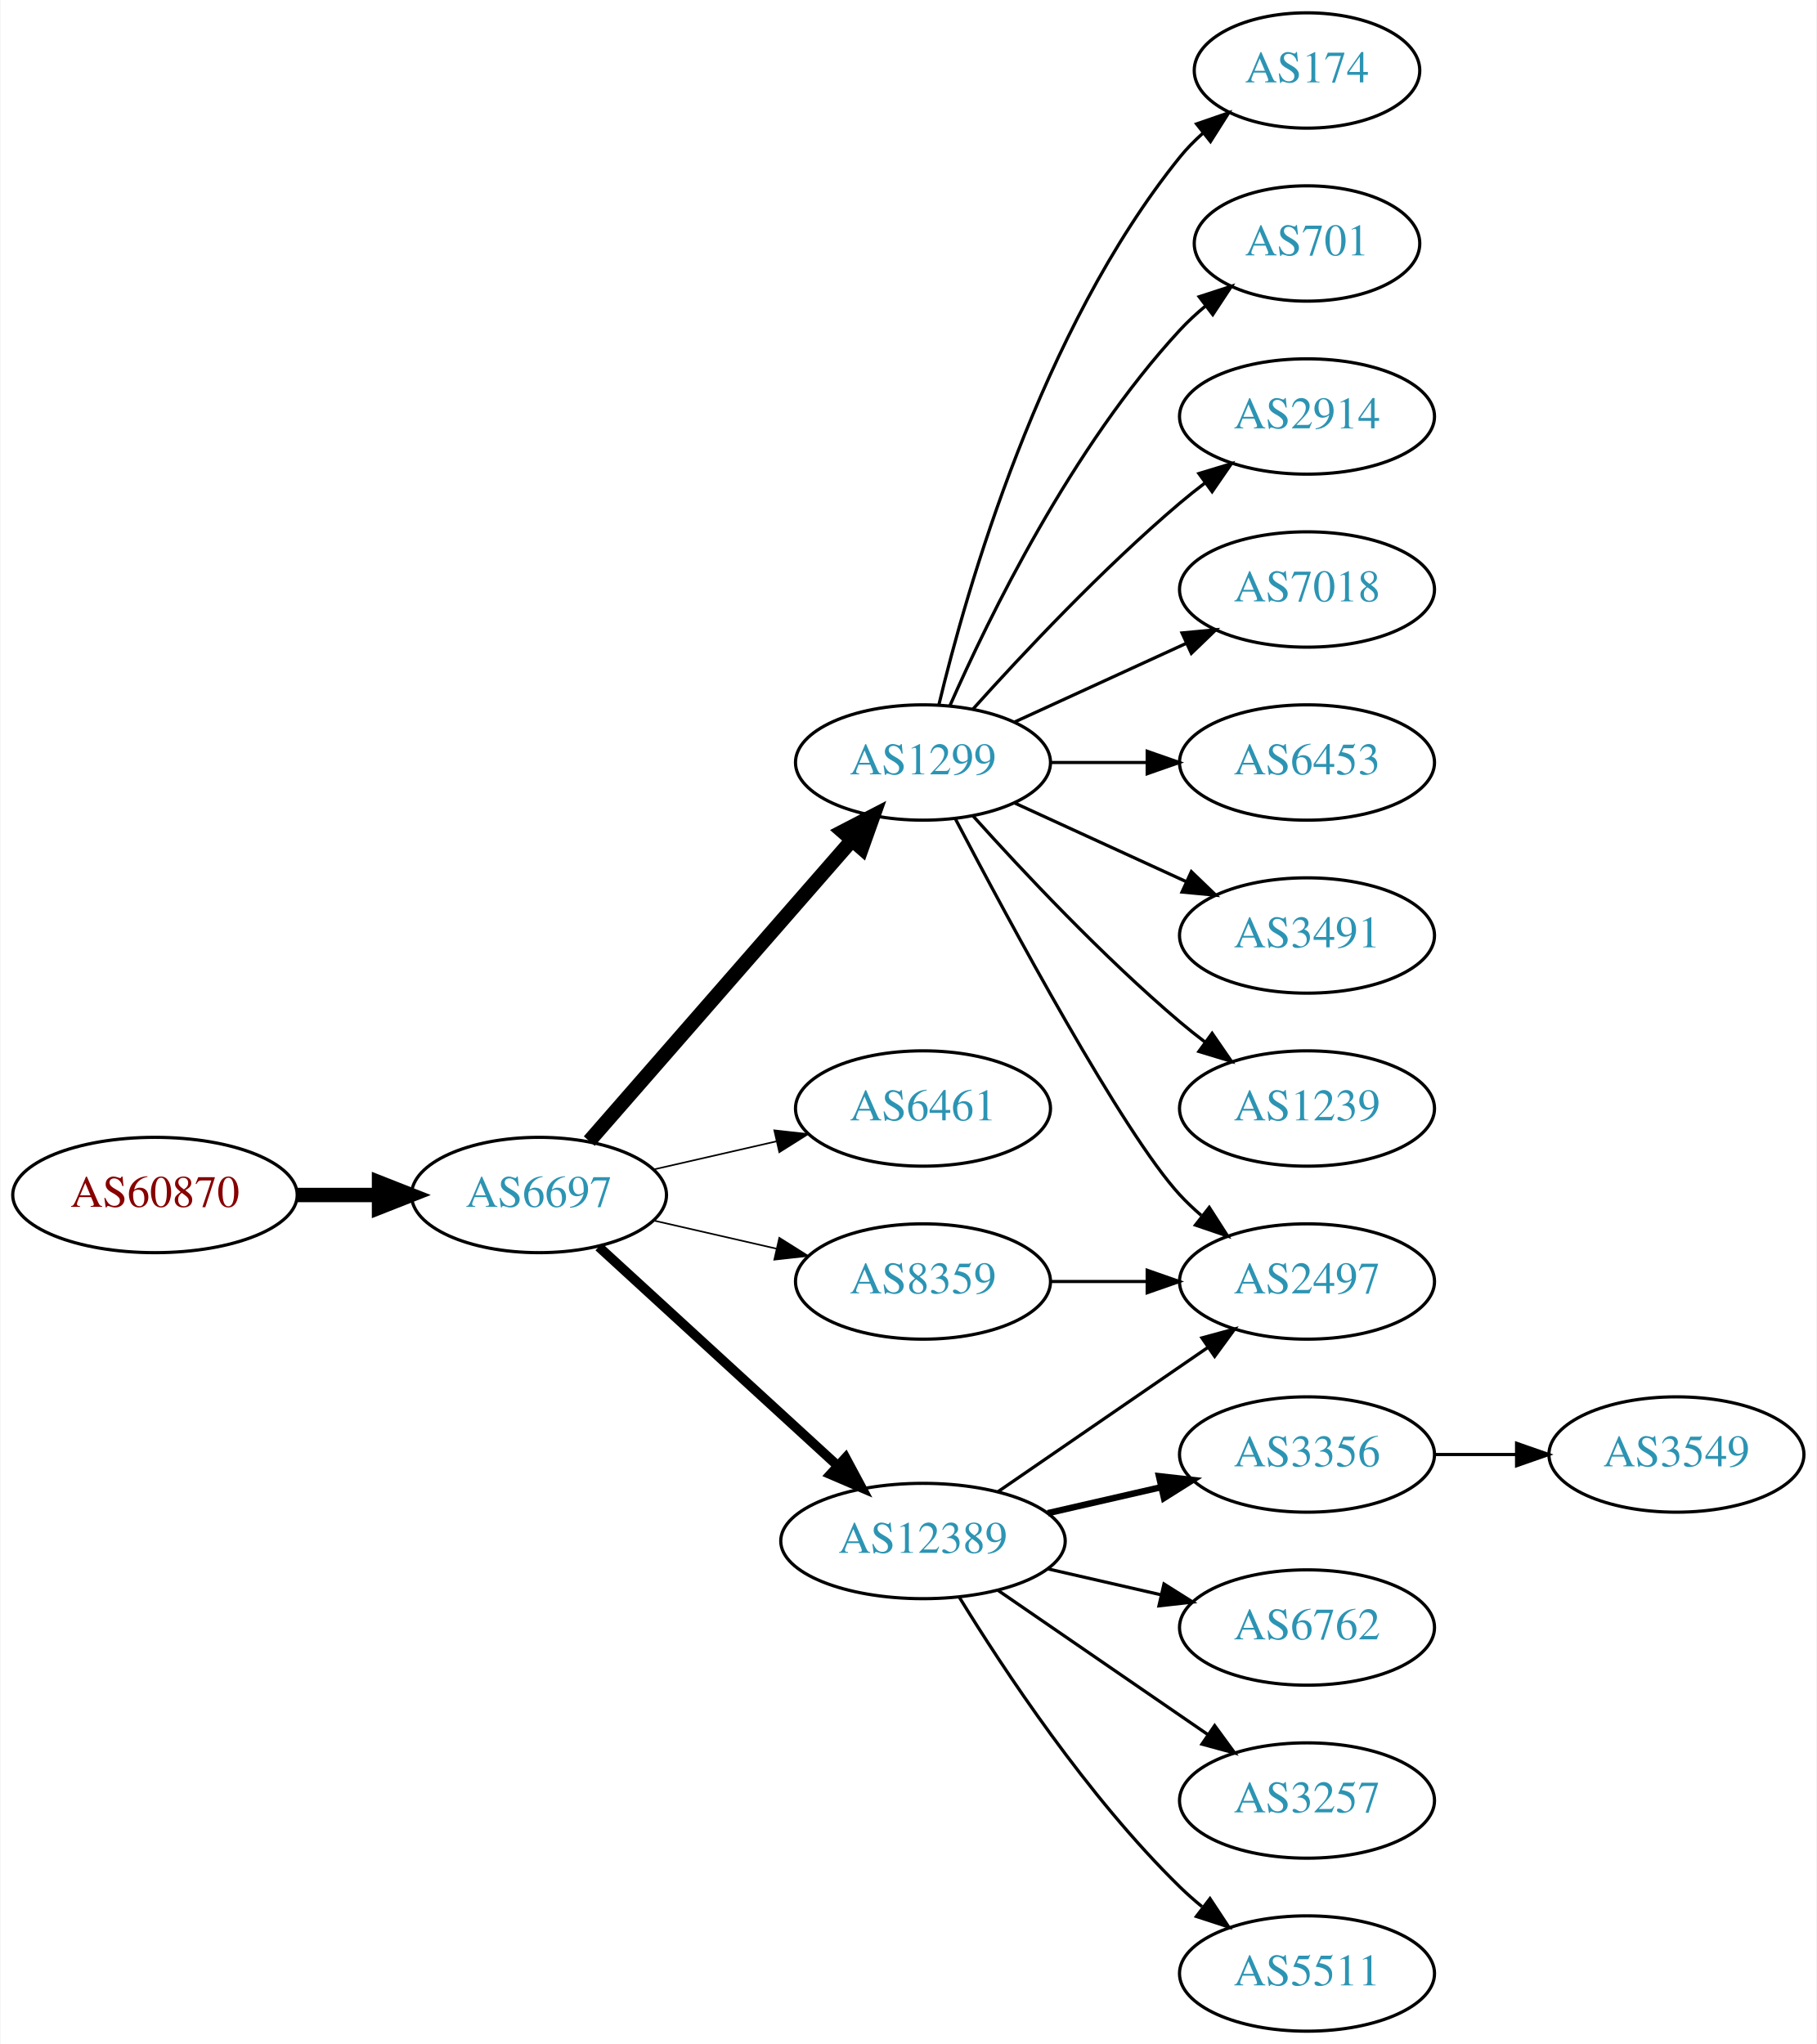
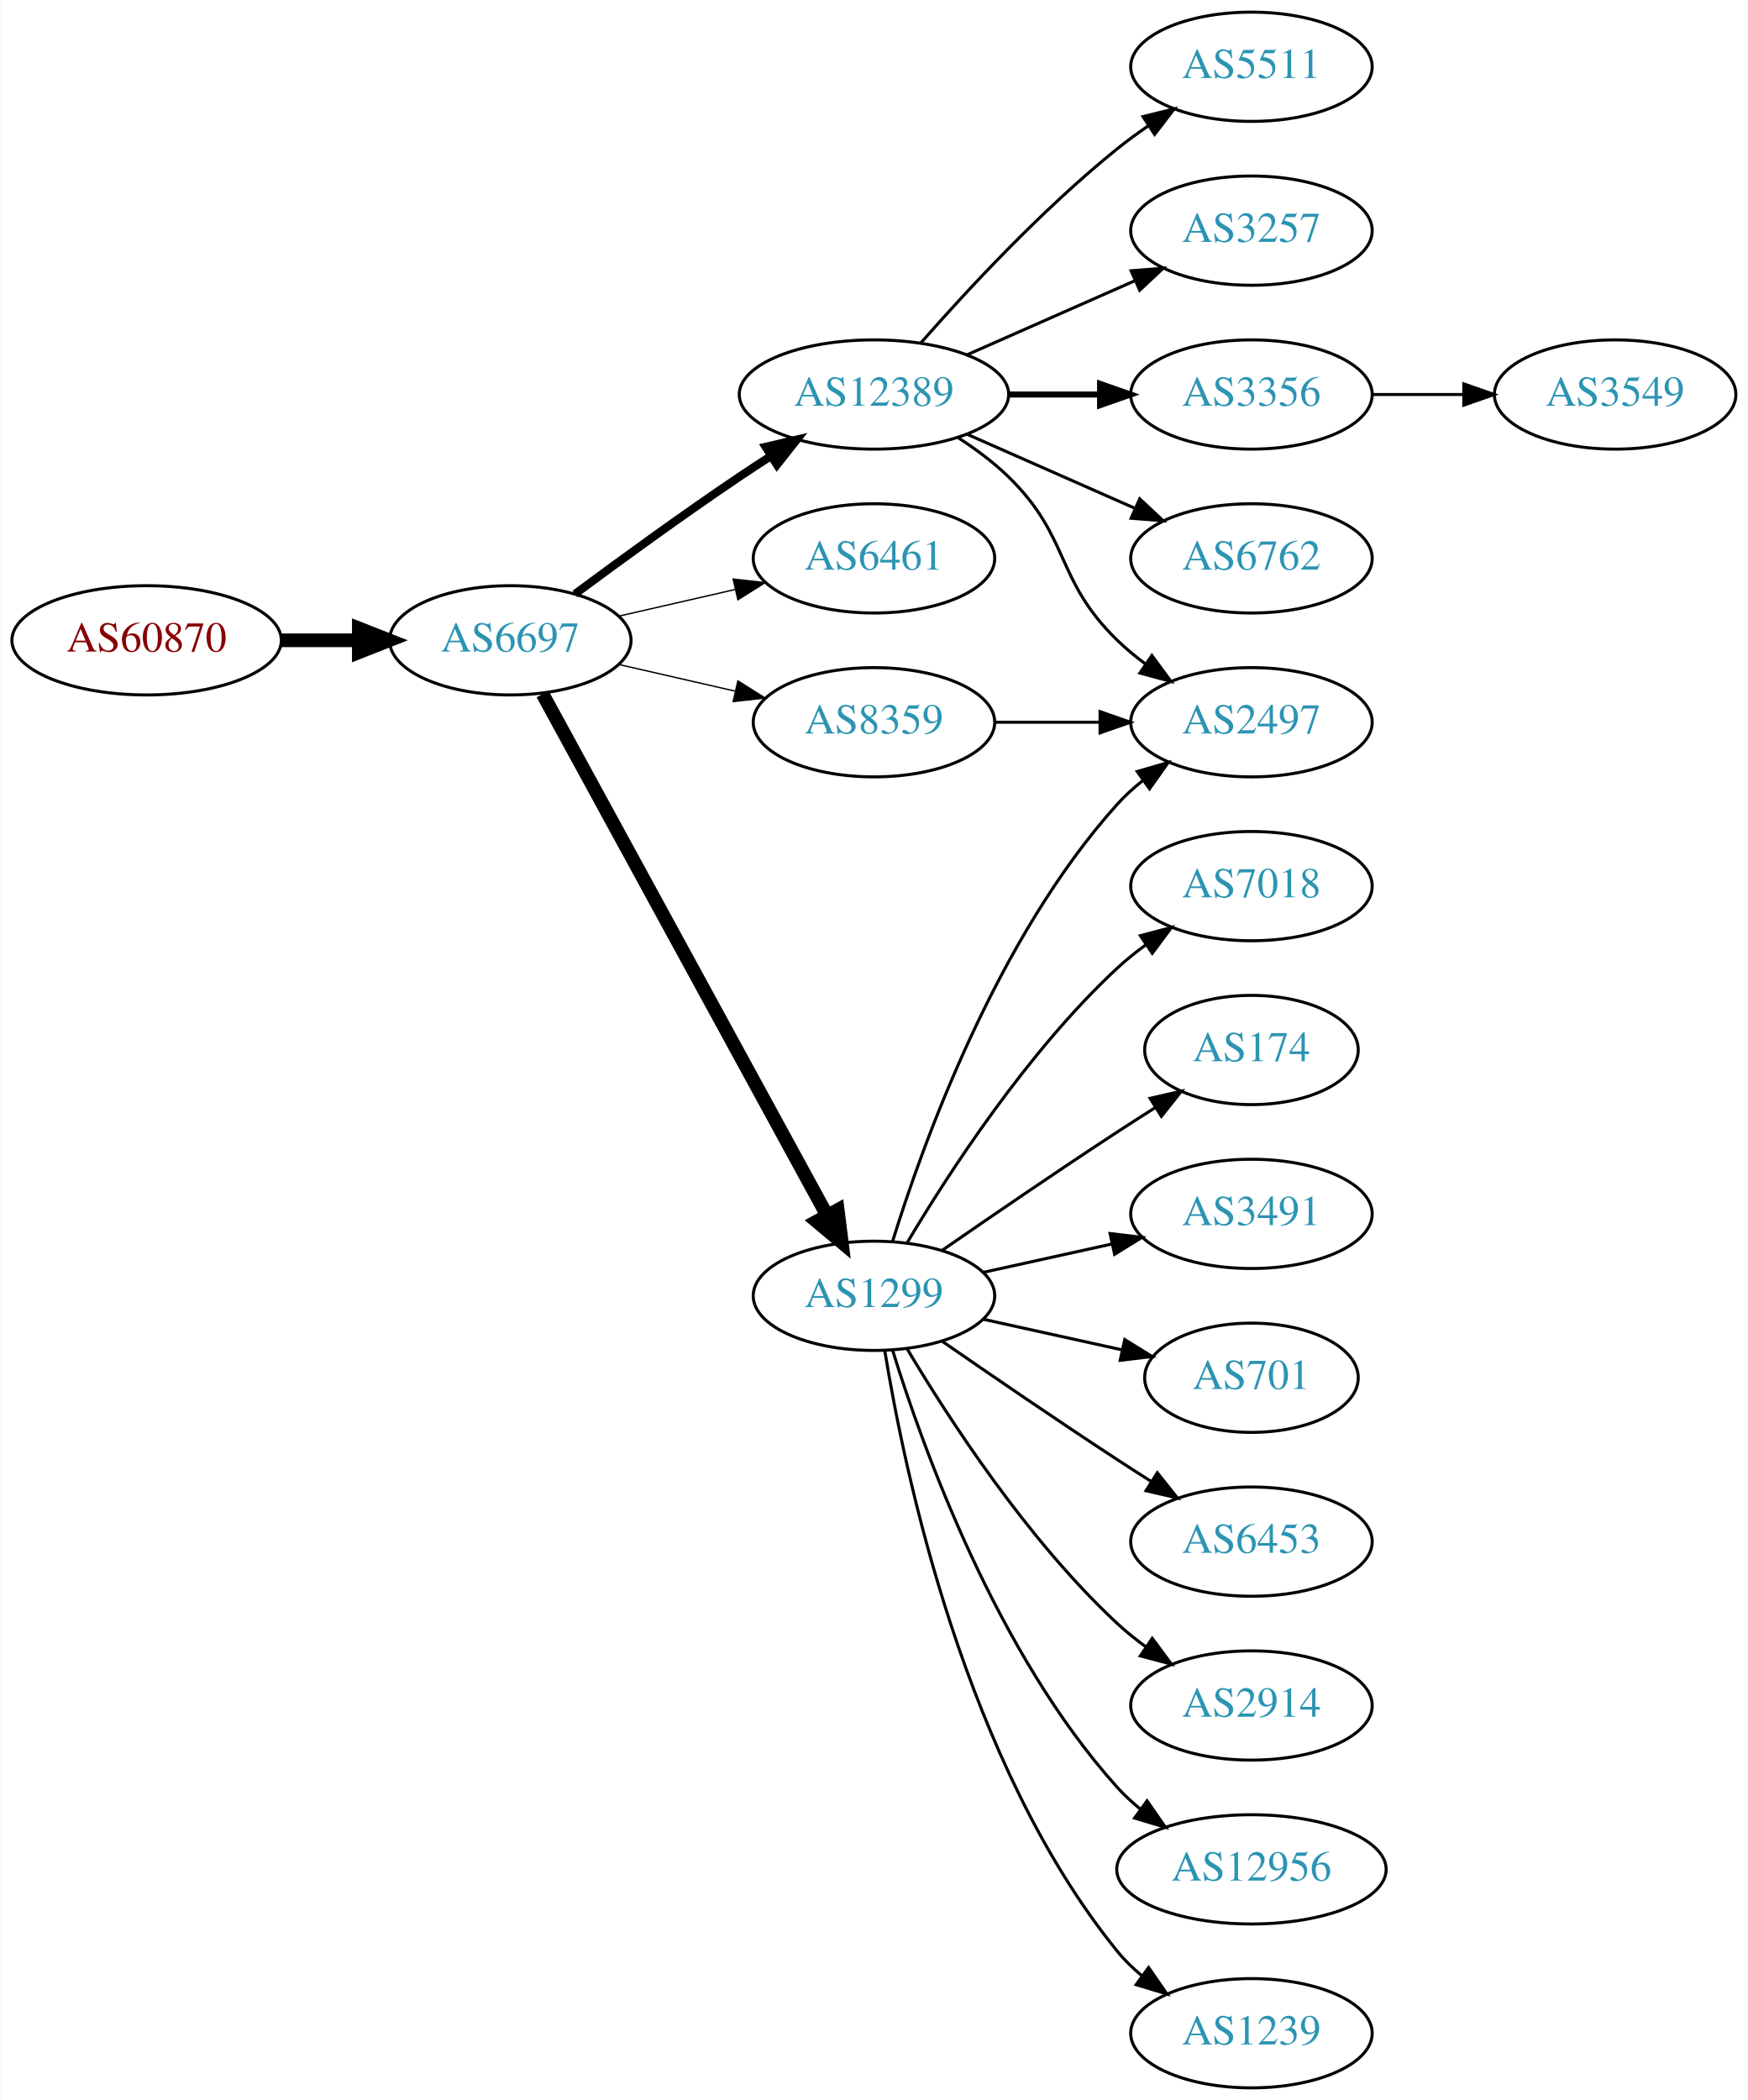
- <svg xmlns="http://www.w3.org/2000/svg" xmlns:xlink="http://www.w3.org/1999/xlink" width="567pt" height="638pt" viewBox="0.00 0.00 566.66 638.00">
-   <g id="graph0" class="graph" transform="scale(1 1) rotate(0) translate(4 634)">
-     <polygon fill="white" stroke="none" points="-4,4 -4,-634 562.663,-634 562.663,4 -4,4" />
+ <svg xmlns="http://www.w3.org/2000/svg" xmlns:xlink="http://www.w3.org/1999/xlink" width="576pt" height="692pt" viewBox="0.00 0.00 575.76 692.00">
+   <g id="graph0" class="graph" transform="scale(1 1) rotate(0) translate(4 688)">
+     <polygon fill="white" stroke="none" points="-4,4 -4,-688 571.762,-688 571.762,4 -4,4" />
    <g id="node1" class="node">
      <g id="a_node1">
        <a xlink:href="/asn/60870" xlink:title="AS60870 ~ TECSBY-AS [AT]">
-           <ellipse fill="#ffffff" stroke="black" cx="44.196" cy="-261" rx="44.393" ry="18" />
-           <text text-anchor="middle" x="44.196" y="-257.3" font-family="Times,serif" font-size="14.00" fill="#880000">AS60870</text>
+           <ellipse fill="#ffffff" stroke="black" cx="44.196" cy="-477" rx="44.393" ry="18" />
+           <text text-anchor="middle" x="44.196" y="-473.3" font-family="Times,serif" font-size="14.00" fill="#880000">AS60870</text>
        </a>
      </g>
    </g>
    <g id="node2" class="node">
      <g id="a_node2">
        <a xlink:href="/asn/6697" xlink:title="AS6697 ~ BELPAK [BY]">
-           <ellipse fill="#ffffff" stroke="black" cx="164.039" cy="-261" rx="39.794" ry="18" />
-           <text text-anchor="middle" x="164.039" y="-257.3" font-family="Times,serif" font-size="14.00" fill="#2c94b3">AS6697</text>
+           <ellipse fill="#ffffff" stroke="black" cx="164.039" cy="-477" rx="39.794" ry="18" />
+           <text text-anchor="middle" x="164.039" y="-473.3" font-family="Times,serif" font-size="14.00" fill="#2c94b3">AS6697</text>
        </a>
      </g>
    </g>
    <g id="edge1" class="edge">
-       <path fill="none" stroke="black" stroke-width="4.5" d="M88.407,-261C96.72,-261 105.482,-261 113.965,-261" />
-       <polygon fill="black" stroke="black" stroke-width="4.5" points="114.123,-264.938 124.123,-261 114.123,-257.063 114.123,-264.938" />
+       <path fill="none" stroke="black" stroke-width="4.5" d="M88.407,-477C96.72,-477 105.482,-477 113.965,-477" />
+       <polygon fill="black" stroke="black" stroke-width="4.5" points="114.123,-480.938 124.123,-477 114.123,-473.063 114.123,-480.938" />
    </g>
    <g id="node3" class="node">
      <g id="a_node3">
-         <a xlink:href="/asn/1299" xlink:title="AS1299 ~ Telia Carrier [EU]">
-           <ellipse fill="#ffffff" stroke="black" cx="283.881" cy="-396" rx="39.794" ry="18" />
-           <text text-anchor="middle" x="283.881" y="-392.3" font-family="Times,serif" font-size="14.00" fill="#2c94b3">AS1299</text>
+         <a xlink:href="/asn/12389" xlink:title="AS12389 ~ PJSC Rostelecom [RU]">
+           <ellipse fill="#ffffff" stroke="black" cx="283.881" cy="-558" rx="44.393" ry="18" />
+           <text text-anchor="middle" x="283.881" y="-554.3" font-family="Times,serif" font-size="14.00" fill="#2c94b3">AS12389</text>
        </a>
      </g>
    </g>
    <g id="edge2" class="edge">
-       <path fill="none" stroke="black" stroke-width="4.5" d="M179.725,-277.825C200.302,-301.397 237.839,-344.4 261.512,-371.52" />
-       <polygon fill="black" stroke="black" stroke-width="4.5" points="258.837,-374.443 268.38,-379.387 264.77,-369.264 258.837,-374.443" />
+       <path fill="none" stroke="black" stroke-width="2.7" d="M185.369,-492.277C200.231,-503.304 220.976,-518.407 239.685,-531 242.975,-533.215 246.438,-535.482 249.912,-537.715" />
+       <polygon fill="black" stroke="black" stroke-width="2.7" points="248.16,-540.748 258.479,-543.148 251.909,-534.837 248.16,-540.748" />
    </g>
    <g id="node4" class="node">
      <g id="a_node4">
        <a xlink:href="/asn/6461" xlink:title="AS6461 ~ Zayo Bandwidth [US]">
-           <ellipse fill="#ffffff" stroke="black" cx="283.881" cy="-288" rx="39.794" ry="18" />
-           <text text-anchor="middle" x="283.881" y="-284.3" font-family="Times,serif" font-size="14.00" fill="#2c94b3">AS6461</text>
+           <ellipse fill="#ffffff" stroke="black" cx="283.881" cy="-504" rx="39.794" ry="18" />
+           <text text-anchor="middle" x="283.881" y="-500.3" font-family="Times,serif" font-size="14.00" fill="#2c94b3">AS6461</text>
        </a>
      </g>
    </g>
    <g id="edge3" class="edge">
-       <path fill="none" stroke="black" stroke-width="0.5" d="M199.758,-268.955C211.758,-271.704 225.379,-274.825 238.071,-277.733" />
-       <polygon fill="black" stroke="black" stroke-width="0.5" points="237.474,-281.187 248.003,-280.009 239.037,-274.364 237.474,-281.187" />
+       <path fill="none" stroke="black" stroke-width="0.45" d="M199.758,-484.955C211.758,-487.704 225.379,-490.825 238.071,-493.733" />
+       <polygon fill="black" stroke="black" stroke-width="0.45" points="237.474,-497.187 248.003,-496.009 239.037,-490.364 237.474,-497.187" />
    </g>
    <g id="node5" class="node">
      <g id="a_node5">
-         <a xlink:href="/asn/12389" xlink:title="AS12389 ~ PJSC Rostelecom [RU]">
-           <ellipse fill="#ffffff" stroke="black" cx="283.881" cy="-153" rx="44.393" ry="18" />
-           <text text-anchor="middle" x="283.881" y="-149.3" font-family="Times,serif" font-size="14.00" fill="#2c94b3">AS12389</text>
+         <a xlink:href="/asn/1299" xlink:title="AS1299 ~ Telia Carrier [EU]">
+           <ellipse fill="#ffffff" stroke="black" cx="283.881" cy="-261" rx="39.794" ry="18" />
+           <text text-anchor="middle" x="283.881" y="-257.3" font-family="Times,serif" font-size="14.00" fill="#2c94b3">AS1299</text>
        </a>
      </g>
    </g>
    <g id="edge4" class="edge">
-       <path fill="none" stroke="black" stroke-width="3" d="M182.681,-244.831C202.439,-226.724 234.641,-197.211 257.193,-176.543" />
-       <polygon fill="black" stroke="black" stroke-width="3" points="259.723,-178.971 264.731,-169.635 254.994,-173.811 259.723,-178.971" />
+       <path fill="none" stroke="black" stroke-width="4.5" d="M174.682,-459.324C195.364,-421.416 244.076,-332.127 268.456,-287.441" />
+       <polygon fill="black" stroke="black" stroke-width="4.5" points="271.937,-289.282 273.27,-278.617 265.024,-285.51 271.937,-289.282" />
    </g>
    <g id="node6" class="node">
      <g id="a_node6">
        <a xlink:href="/asn/8359" xlink:title="AS8359 ~ MTS PJSC [RU]">
-           <ellipse fill="#ffffff" stroke="black" cx="283.881" cy="-234" rx="39.794" ry="18" />
-           <text text-anchor="middle" x="283.881" y="-230.3" font-family="Times,serif" font-size="14.00" fill="#2c94b3">AS8359</text>
+           <ellipse fill="#ffffff" stroke="black" cx="283.881" cy="-450" rx="39.794" ry="18" />
+           <text text-anchor="middle" x="283.881" y="-446.3" font-family="Times,serif" font-size="14.00" fill="#2c94b3">AS8359</text>
        </a>
      </g>
    </g>
    <g id="edge5" class="edge">
-       <path fill="none" stroke="black" stroke-width="0.5" d="M199.758,-253.045C211.758,-250.296 225.379,-247.175 238.071,-244.267" />
-       <polygon fill="black" stroke="black" stroke-width="0.5" points="239.037,-247.636 248.003,-241.991 237.474,-240.813 239.037,-247.636" />
+       <path fill="none" stroke="black" stroke-width="0.45" d="M199.758,-469.045C211.758,-466.296 225.379,-463.175 238.071,-460.267" />
+       <polygon fill="black" stroke="black" stroke-width="0.45" points="239.037,-463.636 248.003,-457.991 237.474,-456.813 239.037,-463.636" />
    </g>
    <g id="node7" class="node">
      <g id="a_node7">
-         <a xlink:href="/asn/174" xlink:title="AS174 ~ Cogent Communications [US]">
-           <ellipse fill="#ffffff" stroke="black" cx="403.724" cy="-612" rx="35.194" ry="18" />
-           <text text-anchor="middle" x="403.724" y="-608.3" font-family="Times,serif" font-size="14.00" fill="#2c94b3">AS174</text>
+         <a xlink:href="/asn/2497" xlink:title="AS2497 ~ Internet Initiative Japan Inc. [JP]">
+           <ellipse fill="#ffffff" stroke="black" cx="408.273" cy="-450" rx="39.794" ry="18" />
+           <text text-anchor="middle" x="408.273" y="-446.3" font-family="Times,serif" font-size="14.00" fill="#2c94b3">AS2497</text>
        </a>
      </g>
    </g>
    <g id="edge6" class="edge">
-       <path fill="none" stroke="black" d="M288.808,-413.882C297.366,-449.609 320.515,-531.008 364.077,-585 366.184,-587.612 368.608,-590.079 371.192,-592.382" />
-       <polygon fill="black" stroke="black" points="369.259,-595.316 379.273,-598.775 373.602,-589.826 369.259,-595.316" />
+       <path fill="none" stroke="black" d="M311.765,-543.671C317.489,-539.964 323.255,-535.682 328.077,-531 348.771,-510.906 343.384,-497.094 364.077,-477 366.922,-474.237 370.096,-471.614 373.396,-469.166" />
+       <polygon fill="black" stroke="black" points="375.462,-471.994 381.744,-463.462 371.513,-466.214 375.462,-471.994" />
    </g>
    <g id="node8" class="node">
      <g id="a_node8">
-         <a xlink:href="/asn/701" xlink:title="AS701 ~ UUNET [US]">
-           <ellipse fill="#ffffff" stroke="black" cx="403.724" cy="-558" rx="35.194" ry="18" />
-           <text text-anchor="middle" x="403.724" y="-554.3" font-family="Times,serif" font-size="14.00" fill="#2c94b3">AS701</text>
+         <a xlink:href="/asn/5511" xlink:title="AS5511 ~ Orange S.A. [FR]">
+           <ellipse fill="#ffffff" stroke="black" cx="408.273" cy="-666" rx="39.794" ry="18" />
+           <text text-anchor="middle" x="408.273" y="-662.3" font-family="Times,serif" font-size="14.00" fill="#2c94b3">AS5511</text>
        </a>
      </g>
    </g>
    <g id="edge7" class="edge">
-       <path fill="none" stroke="black" d="M292.297,-413.761C304.365,-441.183 330.337,-494.473 364.077,-531 366.483,-533.604 369.18,-536.1 372.003,-538.449" />
-       <polygon fill="black" stroke="black" points="370.071,-541.378 380.147,-544.653 374.312,-535.809 370.071,-541.378" />
+       <path fill="none" stroke="black" d="M299.314,-574.983C314.445,-592.229 339.409,-619.148 364.077,-639 367.333,-641.62 370.858,-644.192 374.442,-646.646" />
+       <polygon fill="black" stroke="black" points="372.53,-649.577 382.815,-652.121 376.361,-643.719 372.53,-649.577" />
    </g>
    <g id="node9" class="node">
      <g id="a_node9">
-         <a xlink:href="/asn/2497" xlink:title="AS2497 ~ Internet Initiative Japan Inc. [JP]">
-           <ellipse fill="#ffffff" stroke="black" cx="403.724" cy="-234" rx="39.794" ry="18" />
-           <text text-anchor="middle" x="403.724" y="-230.3" font-family="Times,serif" font-size="14.00" fill="#2c94b3">AS2497</text>
+         <a xlink:href="/asn/3257" xlink:title="AS3257 ~ GTT [DE]">
+           <ellipse fill="#ffffff" stroke="black" cx="408.273" cy="-612" rx="39.794" ry="18" />
+           <text text-anchor="middle" x="408.273" y="-608.3" font-family="Times,serif" font-size="14.00" fill="#2c94b3">AS3257</text>
        </a>
      </g>
    </g>
    <g id="edge8" class="edge">
-       <path fill="none" stroke="black" d="M293.937,-378.499C310.679,-346.518 346.377,-280.162 364.077,-261 366.108,-258.802 368.347,-256.681 370.693,-254.66" />
-       <polygon fill="black" stroke="black" points="373.22,-257.126 378.937,-248.206 368.905,-251.614 373.22,-257.126" />
+       <path fill="none" stroke="black" d="M314.509,-571.072C331.103,-578.393 351.963,-587.597 369.696,-595.421" />
+       <polygon fill="black" stroke="black" points="368.618,-598.77 379.18,-599.605 371.443,-592.366 368.618,-598.77" />
    </g>
    <g id="node10" class="node">
      <g id="a_node10">
-         <a xlink:href="/asn/2914" xlink:title="AS2914 ~ NTT America, Inc. [US]">
-           <ellipse fill="#ffffff" stroke="black" cx="403.724" cy="-504" rx="39.794" ry="18" />
-           <text text-anchor="middle" x="403.724" y="-500.3" font-family="Times,serif" font-size="14.00" fill="#2c94b3">AS2914</text>
+         <a xlink:href="/asn/3356" xlink:title="AS3356 ~ Level 3 Parent, LLC [US]">
+           <ellipse fill="#ffffff" stroke="black" cx="408.273" cy="-558" rx="39.794" ry="18" />
+           <text text-anchor="middle" x="408.273" y="-554.3" font-family="Times,serif" font-size="14.00" fill="#2c94b3">AS3356</text>
        </a>
      </g>
    </g>
    <g id="edge9" class="edge">
-       <path fill="none" stroke="black" d="M299.527,-412.725C314.828,-429.765 339.925,-456.523 364.077,-477 366.574,-479.117 369.235,-481.232 371.946,-483.293" />
-       <polygon fill="black" stroke="black" points="369.983,-486.194 380.123,-489.266 374.112,-480.541 369.983,-486.194" />
+       <path fill="none" stroke="black" stroke-width="2" d="M328.377,-558C338.066,-558 348.403,-558 358.295,-558" />
+       <polygon fill="black" stroke="black" stroke-width="2" points="358.398,-561.5 368.398,-558 358.398,-554.5 358.398,-561.5" />
    </g>
    <g id="node11" class="node">
      <g id="a_node11">
-         <a xlink:href="/asn/7018" xlink:title="AS7018 ~ AT&amp;T Services, Inc. [US]">
-           <ellipse fill="#ffffff" stroke="black" cx="403.724" cy="-450" rx="39.794" ry="18" />
-           <text text-anchor="middle" x="403.724" y="-446.3" font-family="Times,serif" font-size="14.00" fill="#2c94b3">AS7018</text>
+         <a xlink:href="/asn/6762" xlink:title="AS6762 ~ TELECOM ITALIA SPARKLE S.p.A. [IT]">
+           <ellipse fill="#ffffff" stroke="black" cx="408.273" cy="-504" rx="39.794" ry="18" />
+           <text text-anchor="middle" x="408.273" y="-500.3" font-family="Times,serif" font-size="14.00" fill="#2c94b3">AS6762</text>
        </a>
      </g>
    </g>
    <g id="edge10" class="edge">
-       <path fill="none" stroke="black" d="M312.51,-408.661C328.467,-415.973 348.738,-425.261 366.02,-433.181" />
-       <polygon fill="black" stroke="black" points="364.719,-436.435 375.268,-437.419 367.635,-430.071 364.719,-436.435" />
+       <path fill="none" stroke="black" d="M314.509,-544.928C331.103,-537.607 351.963,-528.403 369.696,-520.579" />
+       <polygon fill="black" stroke="black" points="371.443,-523.634 379.18,-516.395 368.618,-517.23 371.443,-523.634" />
+     </g>
+     <g id="edge16" class="edge">
+       <path fill="none" stroke="black" d="M290.019,-278.94C299.922,-310.979 324.259,-378.812 364.077,-423 366.593,-425.792 369.465,-428.401 372.504,-430.812" />
+       <polygon fill="black" stroke="black" points="370.633,-433.776 380.812,-436.715 374.687,-428.07 370.633,-433.776" />
    </g>
    <g id="node12" class="node">
      <g id="a_node12">
-         <a xlink:href="/asn/6453" xlink:title="AS6453 ~ TATA COMMUNICATIONS (AMERICA) INC [US]">
-           <ellipse fill="#ffffff" stroke="black" cx="403.724" cy="-396" rx="39.794" ry="18" />
-           <text text-anchor="middle" x="403.724" y="-392.3" font-family="Times,serif" font-size="14.00" fill="#2c94b3">AS6453</text>
+         <a xlink:href="/asn/7018" xlink:title="AS7018 ~ AT&amp;T Services, Inc. [US]">
+           <ellipse fill="#ffffff" stroke="black" cx="408.273" cy="-396" rx="39.794" ry="18" />
+           <text text-anchor="middle" x="408.273" y="-392.3" font-family="Times,serif" font-size="14.00" fill="#2c94b3">AS7018</text>
        </a>
      </g>
    </g>
    <g id="edge11" class="edge">
-       <path fill="none" stroke="black" d="M323.794,-396C333.347,-396 343.697,-396 353.659,-396" />
-       <polygon fill="black" stroke="black" points="353.852,-399.5 363.852,-396 353.852,-392.5 353.852,-399.5" />
+       <path fill="none" stroke="black" d="M294.927,-278.671C308.498,-301.472 334.43,-341.472 364.077,-369 366.984,-371.699 370.197,-374.28 373.521,-376.703" />
+       <polygon fill="black" stroke="black" points="371.656,-379.667 381.899,-382.375 375.58,-373.87 371.656,-379.667" />
    </g>
    <g id="node13" class="node">
      <g id="a_node13">
-         <a xlink:href="/asn/3491" xlink:title="AS3491 ~ PCCW Global, Inc. [US]">
-           <ellipse fill="#ffffff" stroke="black" cx="403.724" cy="-342" rx="39.794" ry="18" />
-           <text text-anchor="middle" x="403.724" y="-338.3" font-family="Times,serif" font-size="14.00" fill="#2c94b3">AS3491</text>
+         <a xlink:href="/asn/174" xlink:title="AS174 ~ Cogent Communications [US]">
+           <ellipse fill="#ffffff" stroke="black" cx="408.273" cy="-342" rx="35.194" ry="18" />
+           <text text-anchor="middle" x="408.273" y="-338.3" font-family="Times,serif" font-size="14.00" fill="#2c94b3">AS174</text>
        </a>
      </g>
    </g>
    <g id="edge12" class="edge">
-       <path fill="none" stroke="black" d="M312.51,-383.339C328.467,-376.027 348.738,-366.739 366.02,-358.819" />
-       <polygon fill="black" stroke="black" points="367.635,-361.929 375.268,-354.581 364.719,-355.565 367.635,-361.929" />
+       <path fill="none" stroke="black" d="M306.238,-275.901C322.089,-286.877 344.292,-302.079 364.077,-315 368.122,-317.642 372.407,-320.385 376.647,-323.067" />
+       <polygon fill="black" stroke="black" points="374.861,-326.079 385.191,-328.432 378.584,-320.15 374.861,-326.079" />
    </g>
    <g id="node14" class="node">
      <g id="a_node14">
-         <a xlink:href="/asn/1239" xlink:title="AS1239 ~ Sprint [US]">
-           <ellipse fill="#ffffff" stroke="black" cx="403.724" cy="-288" rx="39.794" ry="18" />
-           <text text-anchor="middle" x="403.724" y="-284.3" font-family="Times,serif" font-size="14.00" fill="#2c94b3">AS1239</text>
+         <a xlink:href="/asn/3491" xlink:title="AS3491 ~ PCCW Global, Inc. [US]">
+           <ellipse fill="#ffffff" stroke="black" cx="408.273" cy="-288" rx="39.794" ry="18" />
+           <text text-anchor="middle" x="408.273" y="-284.3" font-family="Times,serif" font-size="14.00" fill="#2c94b3">AS3491</text>
        </a>
      </g>
    </g>
    <g id="edge13" class="edge">
-       <path fill="none" stroke="black" d="M299.527,-379.275C314.828,-362.235 339.925,-335.477 364.077,-315 366.574,-312.883 369.235,-310.768 371.946,-308.707" />
-       <polygon fill="black" stroke="black" points="374.112,-311.459 380.123,-302.734 369.983,-305.806 374.112,-311.459" />
-     </g>
-     <g id="edge16" class="edge">
-       <path fill="none" stroke="black" d="M307.324,-168.426C325.905,-181.198 352.466,-199.455 372.846,-213.463" />
-       <polygon fill="black" stroke="black" points="370.936,-216.398 381.16,-219.178 374.902,-210.629 370.936,-216.398" />
+       <path fill="none" stroke="black" d="M319.954,-268.737C333.141,-271.646 348.321,-274.995 362.287,-278.076" />
+       <polygon fill="black" stroke="black" points="361.676,-281.525 372.196,-280.262 363.184,-274.69 361.676,-281.525" />
    </g>
    <g id="node15" class="node">
      <g id="a_node15">
-         <a xlink:href="/asn/3356" xlink:title="AS3356 ~ Level 3 Parent, LLC [US]">
-           <ellipse fill="#ffffff" stroke="black" cx="403.724" cy="-180" rx="39.794" ry="18" />
-           <text text-anchor="middle" x="403.724" y="-176.3" font-family="Times,serif" font-size="14.00" fill="#2c94b3">AS3356</text>
+         <a xlink:href="/asn/701" xlink:title="AS701 ~ UUNET [US]">
+           <ellipse fill="#ffffff" stroke="black" cx="408.273" cy="-234" rx="35.194" ry="18" />
+           <text text-anchor="middle" x="408.273" y="-230.3" font-family="Times,serif" font-size="14.00" fill="#2c94b3">AS701</text>
        </a>
      </g>
    </g>
    <g id="edge14" class="edge">
-       <path fill="none" stroke="black" stroke-width="2" d="M322.816,-161.692C334.057,-164.267 346.469,-167.111 358.092,-169.774" />
-       <polygon fill="black" stroke="black" stroke-width="2" points="357.525,-173.235 368.054,-172.057 359.088,-166.412 357.525,-173.235" />
+       <path fill="none" stroke="black" d="M319.954,-253.263C334.187,-250.123 350.742,-246.471 365.586,-243.196" />
+       <polygon fill="black" stroke="black" points="366.529,-246.572 375.54,-241 365.021,-239.737 366.529,-246.572" />
    </g>
    <g id="node16" class="node">
      <g id="a_node16">
-         <a xlink:href="/asn/6762" xlink:title="AS6762 ~ TELECOM ITALIA SPARKLE S.p.A. [IT]">
-           <ellipse fill="#ffffff" stroke="black" cx="403.724" cy="-126" rx="39.794" ry="18" />
-           <text text-anchor="middle" x="403.724" y="-122.3" font-family="Times,serif" font-size="14.00" fill="#2c94b3">AS6762</text>
+         <a xlink:href="/asn/6453" xlink:title="AS6453 ~ TATA COMMUNICATIONS (AMERICA) INC [US]">
+           <ellipse fill="#ffffff" stroke="black" cx="408.273" cy="-180" rx="39.794" ry="18" />
+           <text text-anchor="middle" x="408.273" y="-176.3" font-family="Times,serif" font-size="14.00" fill="#2c94b3">AS6453</text>
        </a>
      </g>
    </g>
    <g id="edge15" class="edge">
-       <path fill="none" stroke="black" d="M322.816,-144.308C334.057,-141.733 346.469,-138.889 358.092,-136.226" />
-       <polygon fill="black" stroke="black" points="359.088,-139.588 368.054,-133.943 357.525,-132.765 359.088,-139.588" />
+       <path fill="none" stroke="black" d="M306.238,-246.099C322.089,-235.123 344.292,-219.921 364.077,-207 367.659,-204.661 371.43,-202.241 375.19,-199.856" />
+       <polygon fill="black" stroke="black" points="377.252,-202.693 383.851,-194.404 373.523,-196.769 377.252,-202.693" />
    </g>
    <g id="node17" class="node">
      <g id="a_node17">
-         <a xlink:href="/asn/3257" xlink:title="AS3257 ~ GTT [DE]">
-           <ellipse fill="#ffffff" stroke="black" cx="403.724" cy="-72" rx="39.794" ry="18" />
-           <text text-anchor="middle" x="403.724" y="-68.3" font-family="Times,serif" font-size="14.00" fill="#2c94b3">AS3257</text>
+         <a xlink:href="/asn/2914" xlink:title="AS2914 ~ NTT America, Inc. [US]">
+           <ellipse fill="#ffffff" stroke="black" cx="408.273" cy="-126" rx="39.794" ry="18" />
+           <text text-anchor="middle" x="408.273" y="-122.3" font-family="Times,serif" font-size="14.00" fill="#2c94b3">AS2914</text>
        </a>
      </g>
    </g>
    <g id="edge17" class="edge">
-       <path fill="none" stroke="black" d="M307.324,-137.574C325.905,-124.802 352.466,-106.545 372.846,-92.537" />
-       <polygon fill="black" stroke="black" points="374.902,-95.371 381.16,-86.822 370.936,-89.602 374.902,-95.371" />
+       <path fill="none" stroke="black" d="M294.927,-243.329C308.498,-220.528 334.43,-180.528 364.077,-153 366.984,-150.301 370.197,-147.72 373.521,-145.297" />
+       <polygon fill="black" stroke="black" points="375.58,-148.13 381.899,-139.625 371.656,-142.333 375.58,-148.13" />
    </g>
    <g id="node18" class="node">
      <g id="a_node18">
-         <a xlink:href="/asn/5511" xlink:title="AS5511 ~ Orange S.A. [FR]">
-           <ellipse fill="#ffffff" stroke="black" cx="403.724" cy="-18" rx="39.794" ry="18" />
-           <text text-anchor="middle" x="403.724" y="-14.3" font-family="Times,serif" font-size="14.00" fill="#2c94b3">AS5511</text>
+         <a xlink:href="/asn/12956" xlink:title="AS12956 ~ TELXIUS [ES]">
+           <ellipse fill="#ffffff" stroke="black" cx="408.273" cy="-72" rx="44.393" ry="18" />
+           <text text-anchor="middle" x="408.273" y="-68.3" font-family="Times,serif" font-size="14.00" fill="#2c94b3">AS12956</text>
        </a>
      </g>
    </g>
    <g id="edge18" class="edge">
-       <path fill="none" stroke="black" d="M295.147,-135.56C308.955,-113.009 335.144,-73.278 364.077,-45 366.217,-42.908 368.535,-40.863 370.934,-38.895" />
-       <polygon fill="black" stroke="black" points="373.445,-41.382 379.276,-32.536 369.201,-35.815 373.445,-41.382" />
-     </g>
-     <g id="edge20" class="edge">
-       <path fill="none" stroke="black" d="M323.794,-234C333.347,-234 343.697,-234 353.659,-234" />
-       <polygon fill="black" stroke="black" points="353.852,-237.5 363.852,-234 353.852,-230.5 353.852,-237.5" />
+       <path fill="none" stroke="black" d="M290.019,-243.06C299.922,-211.021 324.259,-143.188 364.077,-99 366.397,-96.425 369.019,-94.006 371.796,-91.756" />
+       <polygon fill="black" stroke="black" points="373.872,-94.574 379.911,-85.868 369.762,-88.907 373.872,-94.574" />
    </g>
    <g id="node19" class="node">
      <g id="a_node19">
+         <a xlink:href="/asn/1239" xlink:title="AS1239 ~ Sprint [US]">
+           <ellipse fill="#ffffff" stroke="black" cx="408.273" cy="-18" rx="39.794" ry="18" />
+           <text text-anchor="middle" x="408.273" y="-14.3" font-family="Times,serif" font-size="14.00" fill="#2c94b3">AS1239</text>
+         </a>
+       </g>
+     </g>
+     <g id="edge19" class="edge">
+       <path fill="none" stroke="black" d="M287.462,-242.822C293.917,-203.003 313.988,-106.714 364.077,-45 366.446,-42.082 369.219,-39.388 372.196,-36.925" />
+       <polygon fill="black" stroke="black" points="374.387,-39.659 380.418,-30.948 370.271,-33.997 374.387,-39.659" />
+     </g>
+     <g id="edge20" class="edge">
+       <path fill="none" stroke="black" d="M323.607,-450C334.545,-450 346.596,-450 358.062,-450" />
+       <polygon fill="black" stroke="black" points="358.38,-453.5 368.38,-450 358.38,-446.5 358.38,-453.5" />
+     </g>
+     <g id="node20" class="node">
+       <g id="a_node20">
        <a xlink:href="/asn/3549" xlink:title="AS3549 ~ Level 3 Parent, LLC [US]">
-           <ellipse fill="#ffffff" stroke="black" cx="519.017" cy="-180" rx="39.794" ry="18" />
-           <text text-anchor="middle" x="519.017" y="-176.3" font-family="Times,serif" font-size="14.00" fill="#2c94b3">AS3549</text>
-         </a>
-       </g>
-     </g>
-     <g id="edge19" class="edge">
-       <path fill="none" stroke="black" d="M443.396,-180C451.599,-180 460.363,-180 468.895,-180" />
-       <polygon fill="black" stroke="black" points="469.134,-183.5 479.134,-180 469.134,-176.5 469.134,-183.5" />
+           <ellipse fill="#ffffff" stroke="black" cx="528.116" cy="-558" rx="39.794" ry="18" />
+           <text text-anchor="middle" x="528.116" y="-554.3" font-family="Times,serif" font-size="14.00" fill="#2c94b3">AS3549</text>
+         </a>
+       </g>
+     </g>
+     <g id="edge21" class="edge">
+       <path fill="none" stroke="black" d="M448.186,-558C457.739,-558 468.089,-558 478.052,-558" />
+       <polygon fill="black" stroke="black" points="478.244,-561.5 488.244,-558 478.244,-554.5 478.244,-561.5" />
    </g>
  </g>
</svg>
